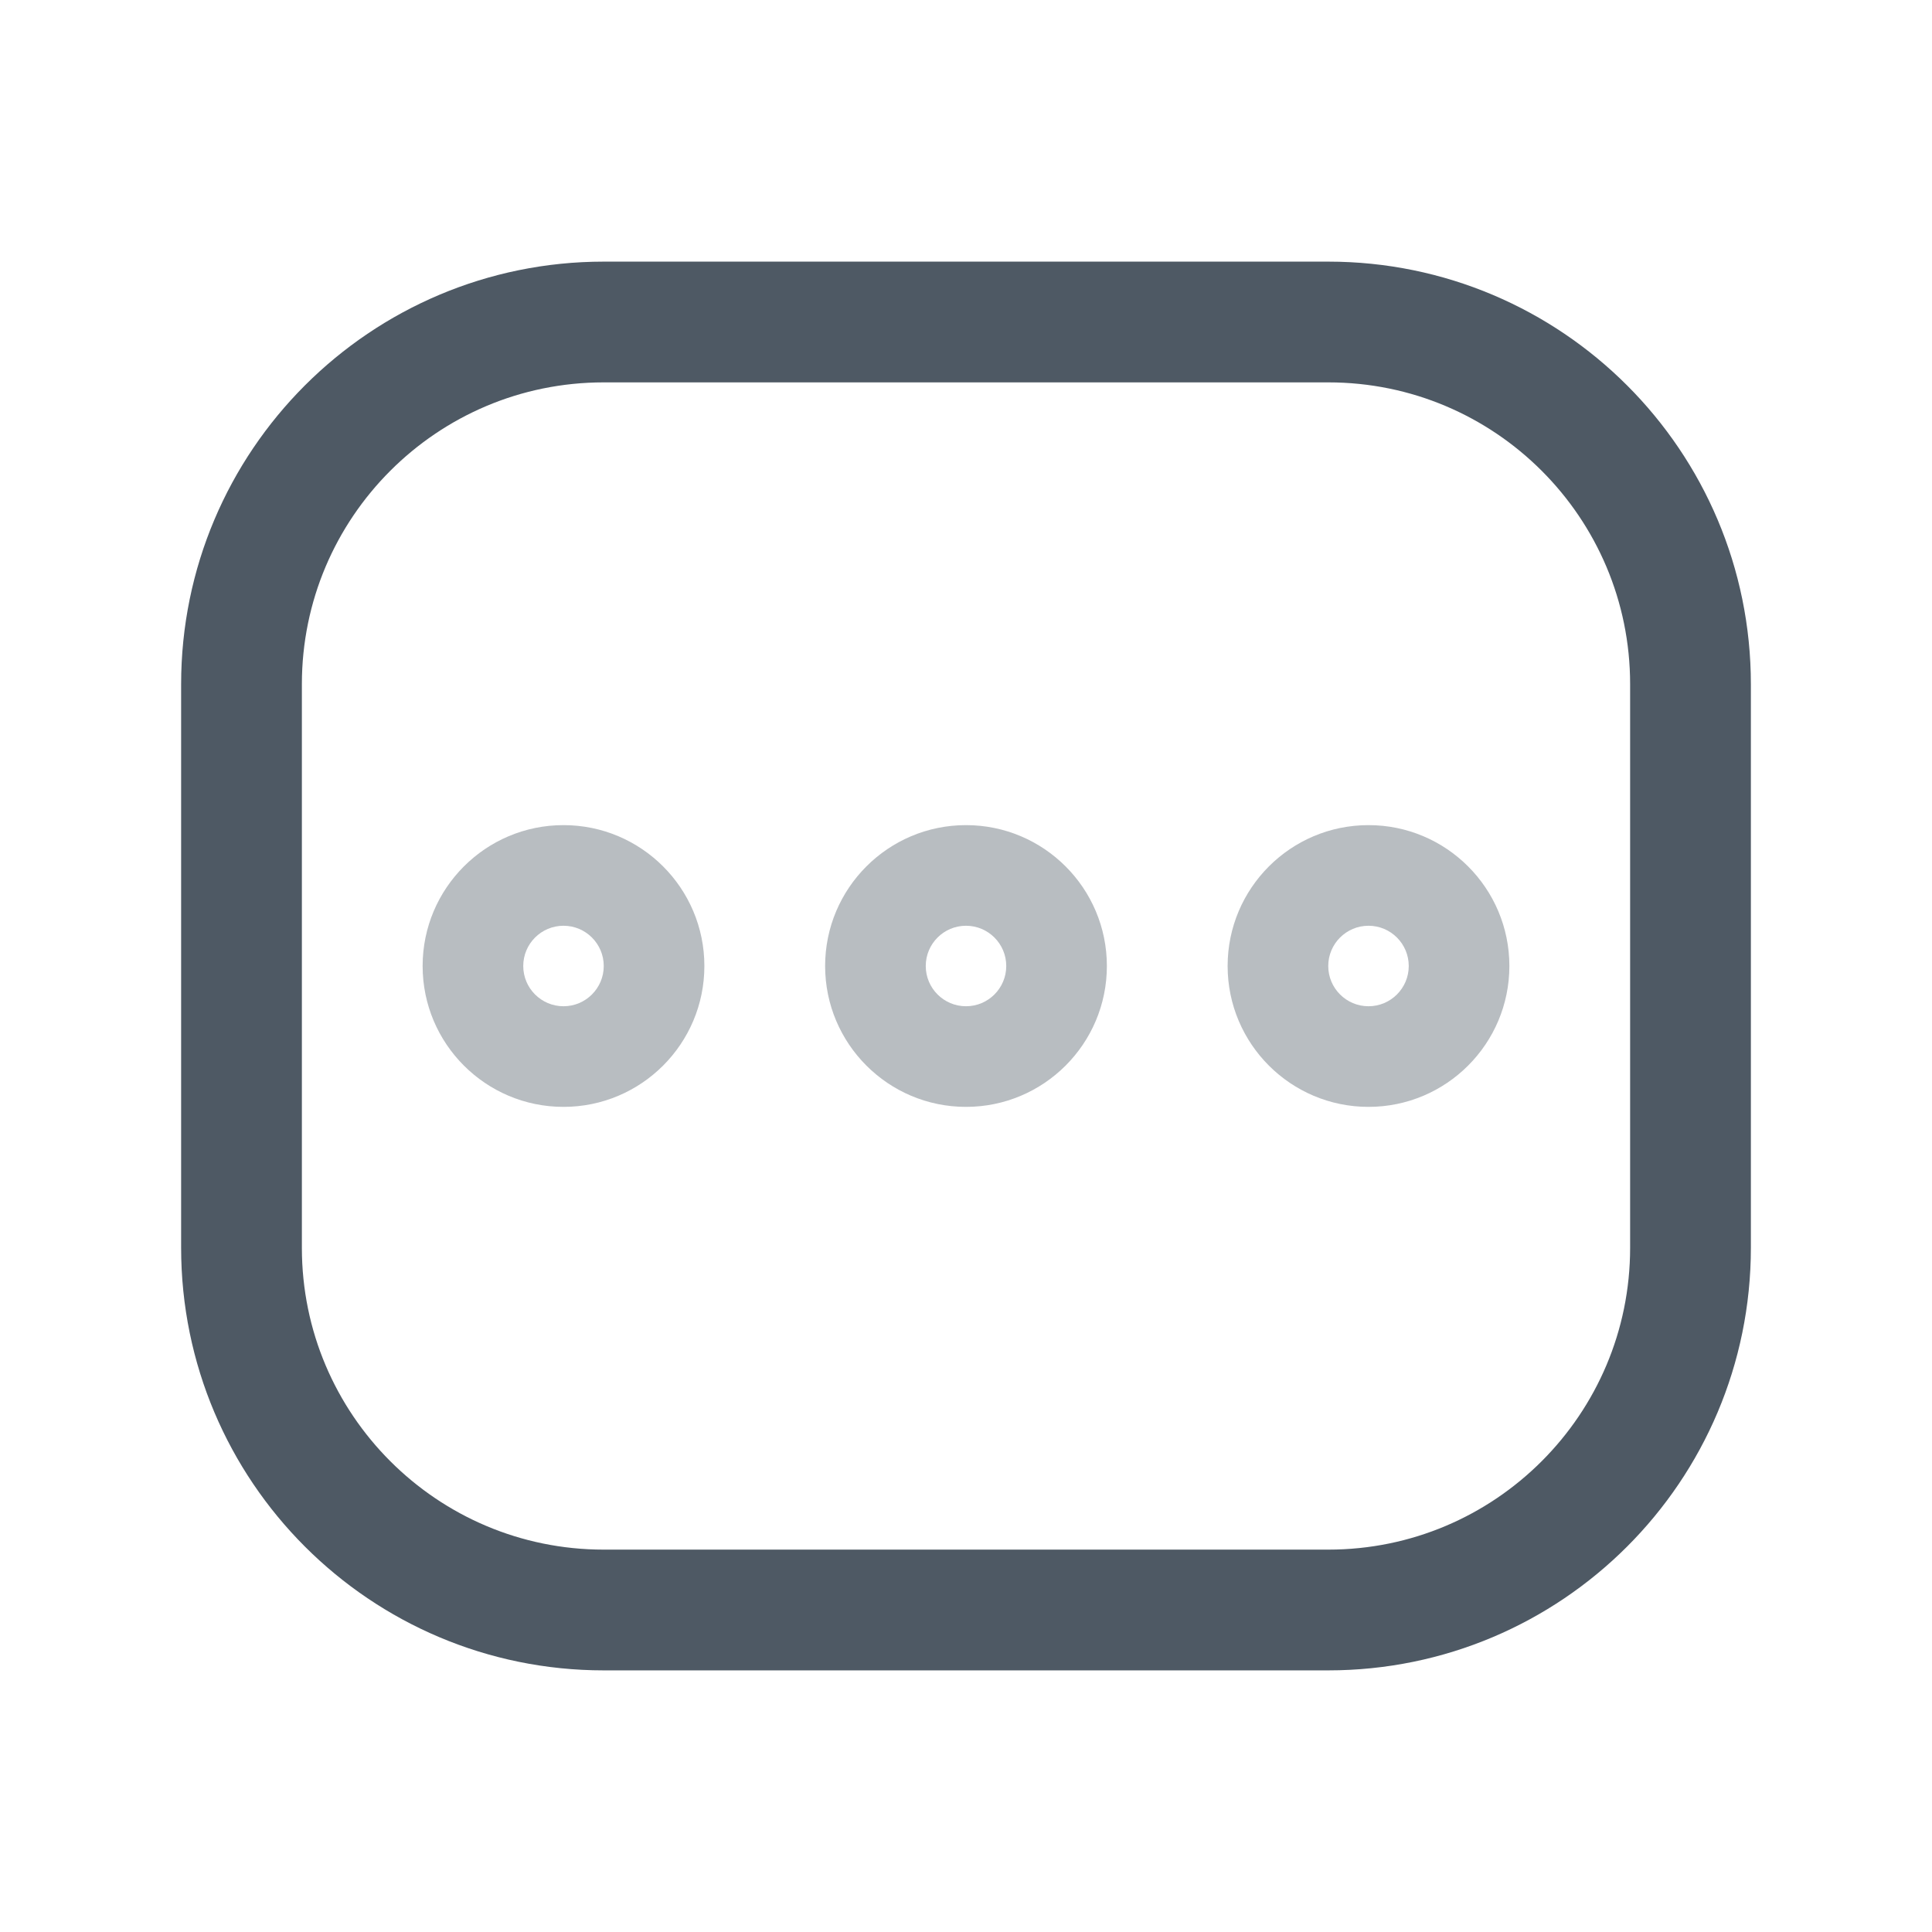
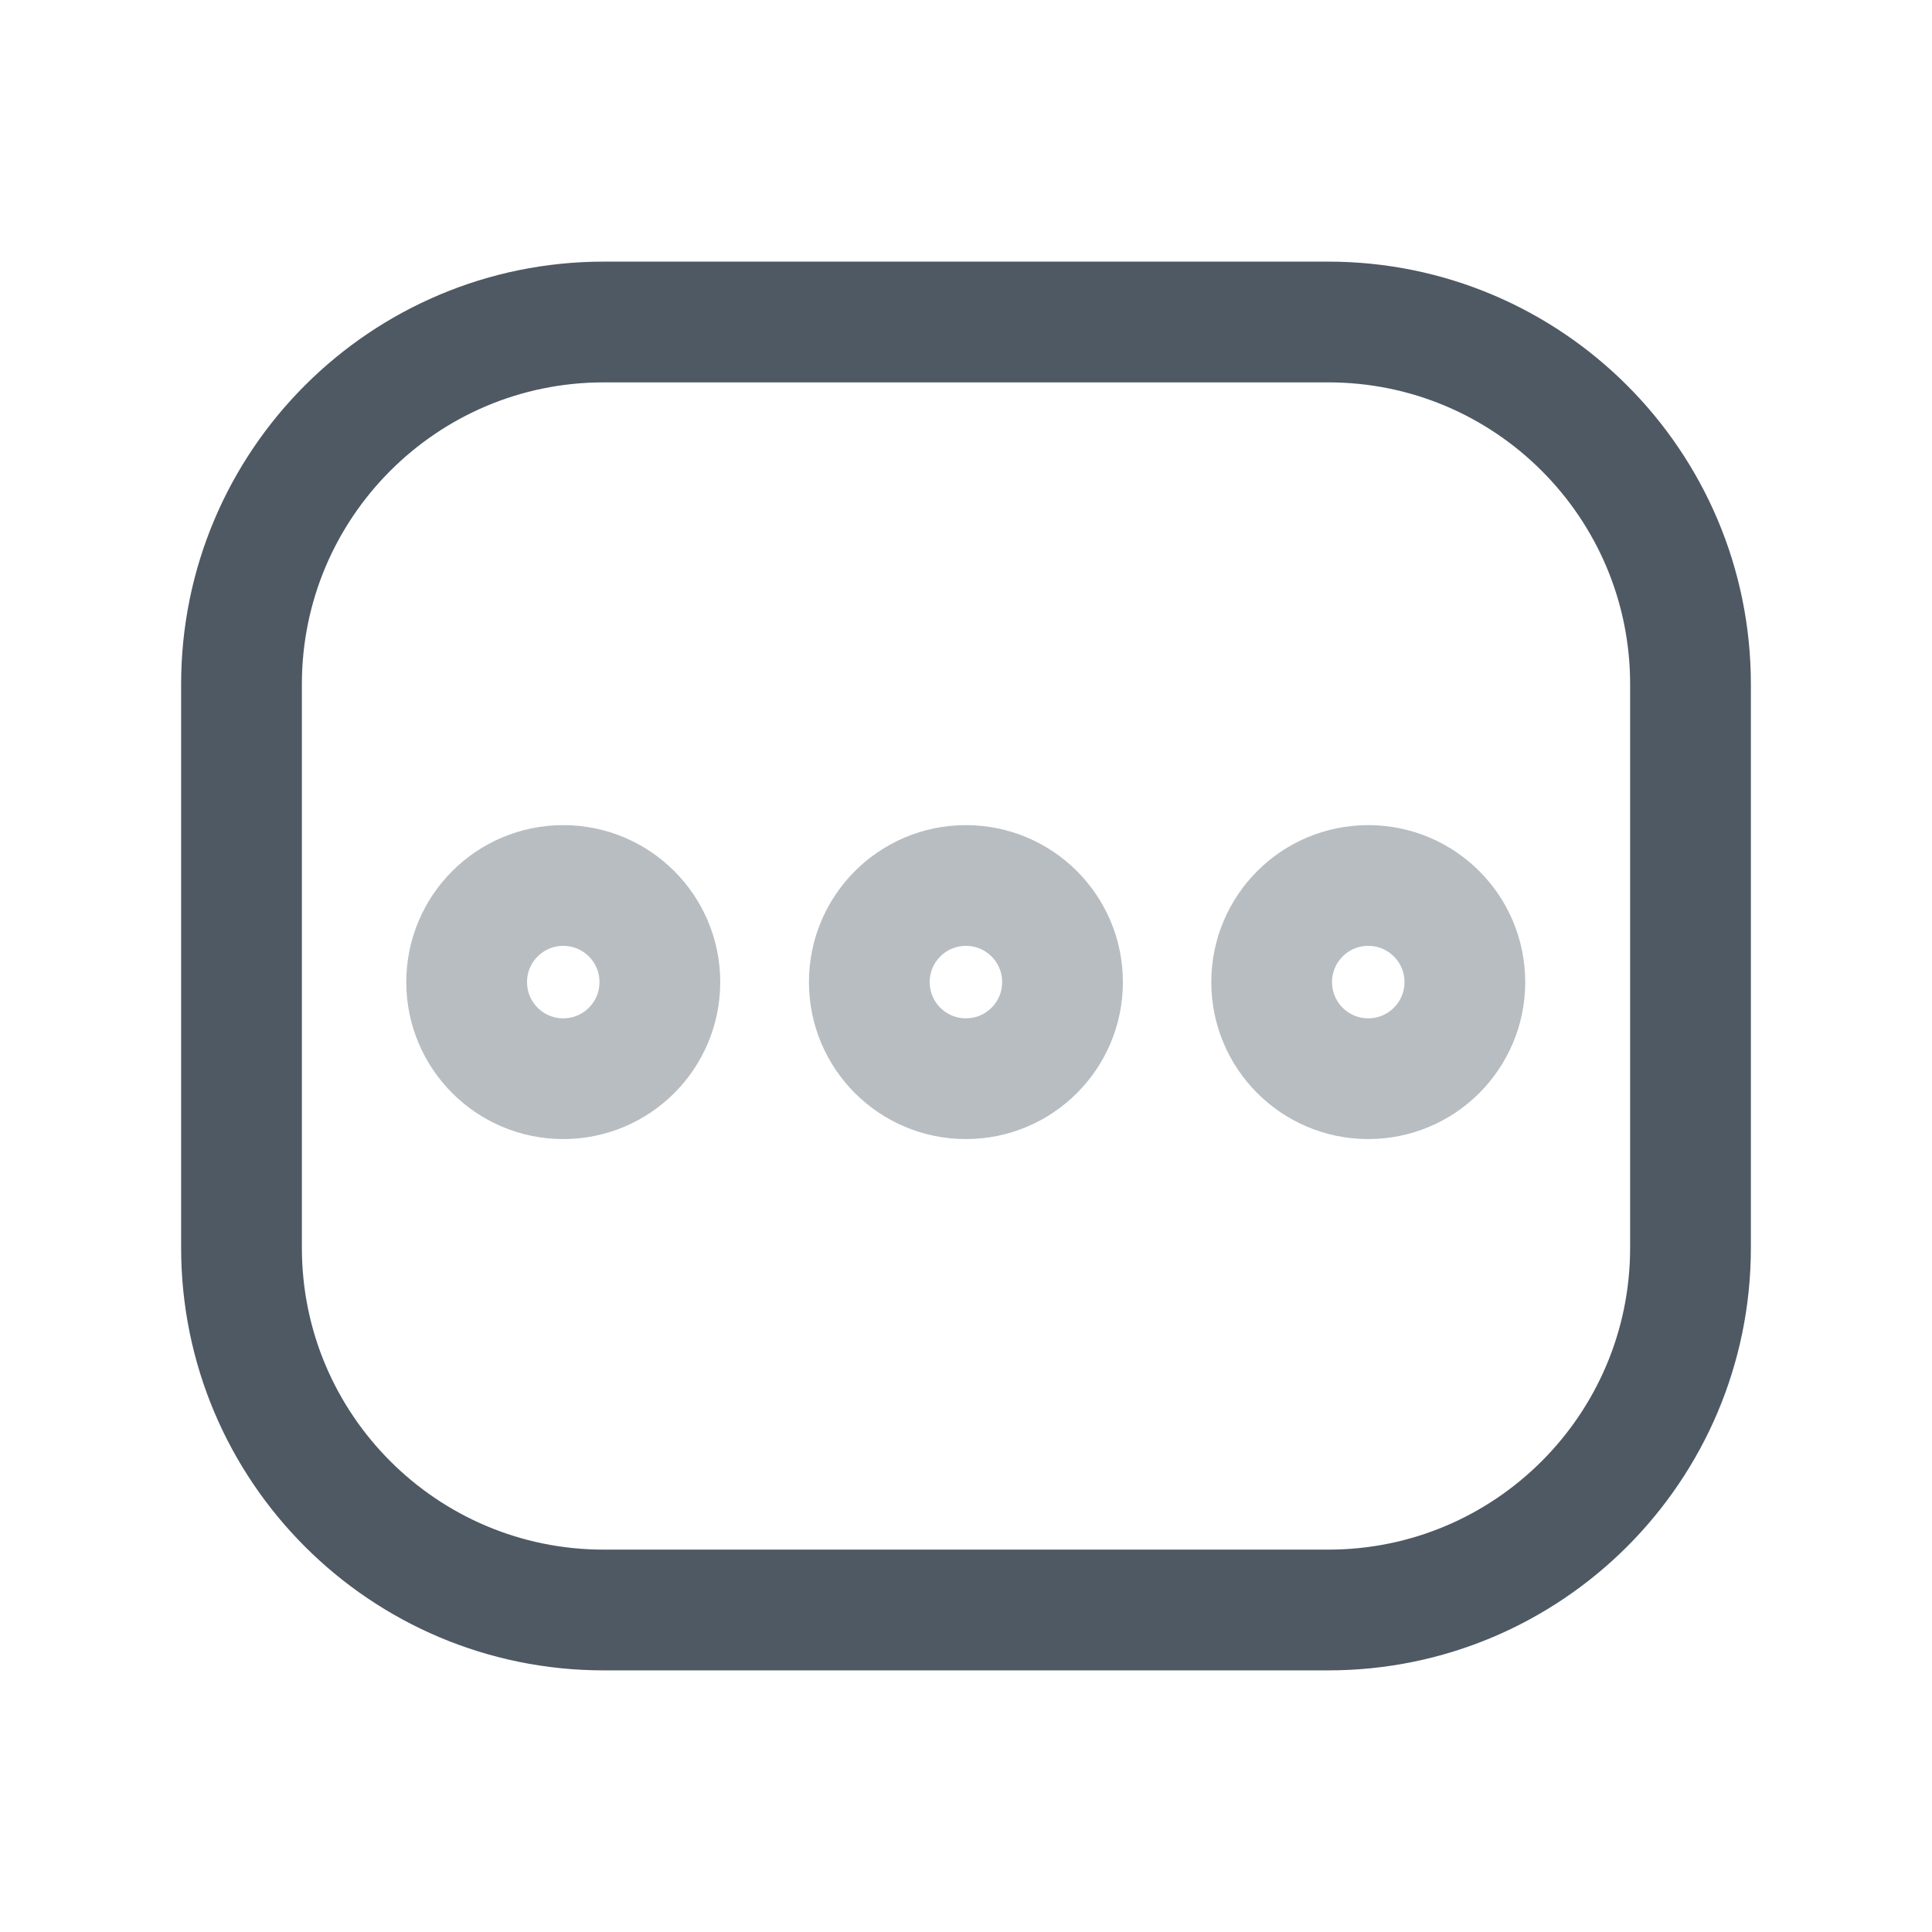
<svg xmlns="http://www.w3.org/2000/svg" width="24" height="24" viewBox="0 0 24 24" fill="none">
  <rect x="3" y="4" width="18" height="16" rx="4.5" stroke="#4E5964" stroke-width="1.5" />
-   <path opacity="0.4" d="M7 10.25C7.966 10.25 8.75 11.034 8.75 12C8.75 12.966 7.966 13.75 7 13.75C6.034 13.75 5.25 12.966 5.25 12C5.25 11.034 6.034 10.25 7 10.25ZM7 11.5C6.724 11.5 6.5 11.724 6.5 12C6.5 12.276 6.724 12.5 7 12.5C7.276 12.5 7.5 12.276 7.5 12C7.5 11.724 7.276 11.5 7 11.5Z" fill="#4E5964" />
-   <path opacity="0.4" d="M12 10.25C12.966 10.25 13.75 11.034 13.75 12C13.75 12.966 12.966 13.75 12 13.75C11.034 13.75 10.25 12.966 10.25 12C10.25 11.034 11.034 10.25 12 10.25ZM12 11.5C11.724 11.5 11.5 11.724 11.5 12C11.5 12.276 11.724 12.5 12 12.5C12.276 12.5 12.5 12.276 12.5 12C12.5 11.724 12.276 11.5 12 11.5Z" fill="#4E5964" />
-   <path opacity="0.4" d="M17 10.25C17.966 10.25 18.75 11.034 18.75 12C18.75 12.966 17.966 13.75 17 13.75C16.034 13.75 15.25 12.966 15.25 12C15.25 11.034 16.034 10.25 17 10.25ZM17 11.5C16.724 11.5 16.5 11.724 16.5 12C16.5 12.276 16.724 12.5 17 12.5C17.276 12.5 17.5 12.276 17.5 12C17.5 11.724 17.276 11.5 17 11.5Z" fill="#4E5964" />
+   <path opacity="0.4" d="M8.197 12.2C8.197 12.863 7.66 13.4 6.997 13.4C6.334 13.4 5.797 12.863 5.797 12.2C5.797 11.537 6.334 11 6.997 11C7.66 11 8.197 11.537 8.197 12.2Z" stroke="#4E5964" stroke-width="1.5" />
+   <path opacity="0.4" d="M13.199 12.2C13.199 12.863 12.662 13.4 11.999 13.4C11.336 13.4 10.799 12.863 10.799 12.2C10.799 11.537 11.336 11 11.999 11C12.662 11 13.199 11.537 13.199 12.2Z" stroke="#4E5964" stroke-width="1.5" />
+   <path opacity="0.4" d="M18.197 12.2C18.197 12.863 17.66 13.4 16.997 13.4C16.334 13.4 15.797 12.863 15.797 12.2C15.797 11.537 16.334 11 16.997 11C17.66 11 18.197 11.537 18.197 12.2Z" stroke="#4E5964" stroke-width="1.5" />
</svg>
